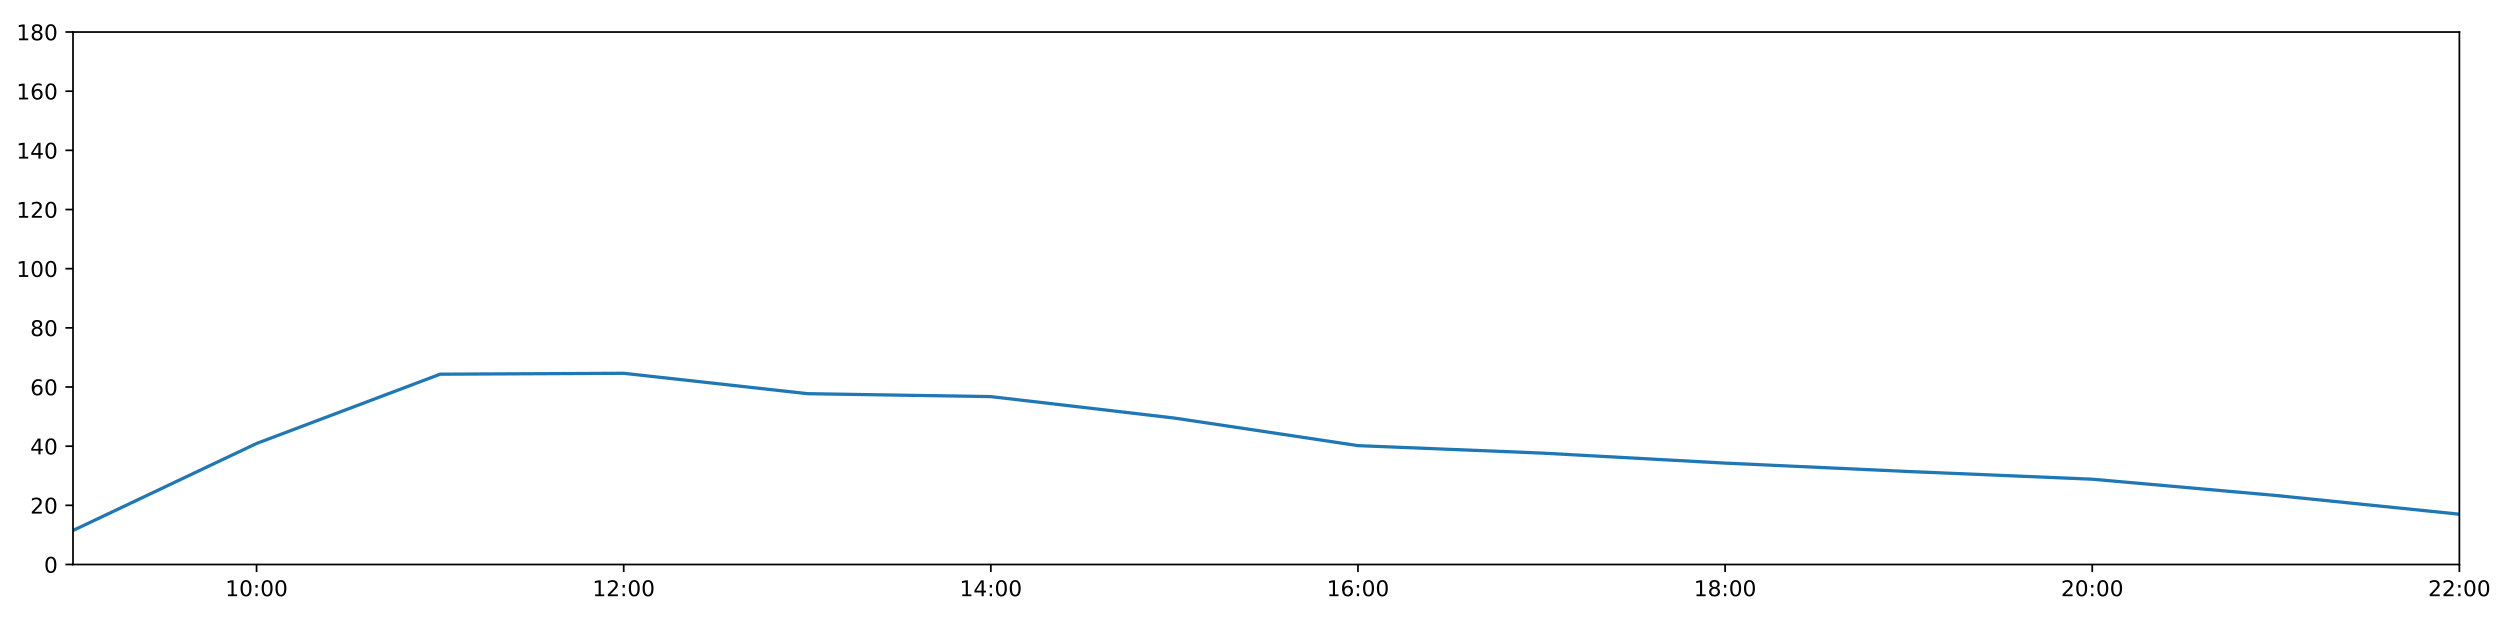
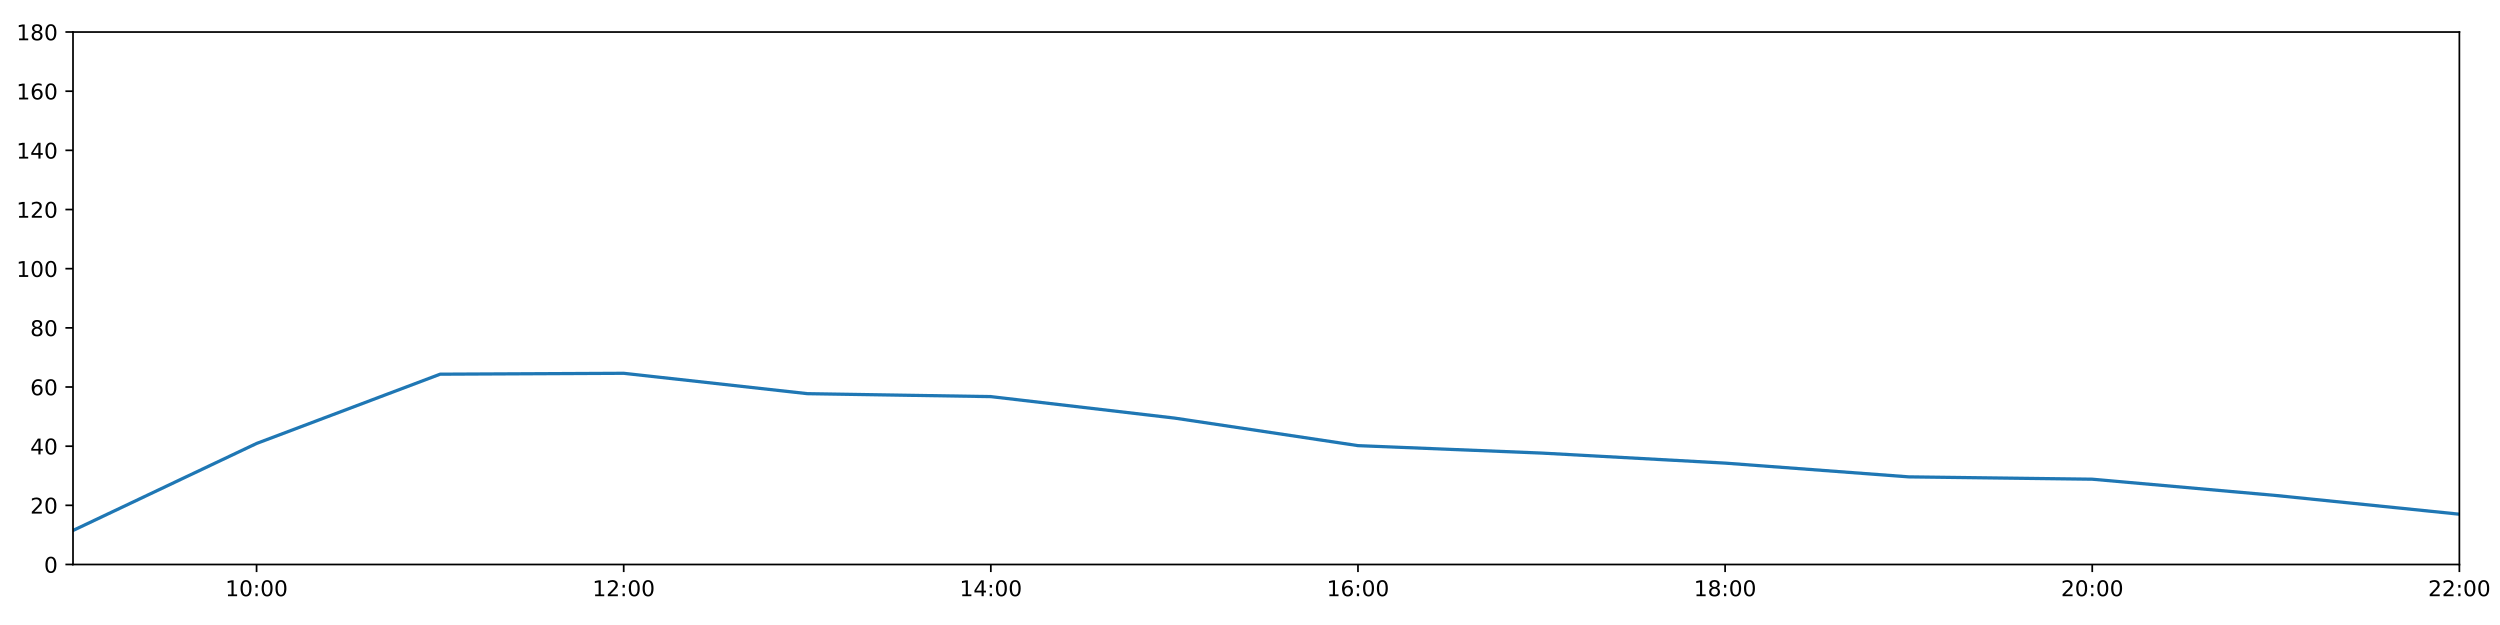
<svg xmlns="http://www.w3.org/2000/svg" xmlns:xlink="http://www.w3.org/1999/xlink" height="288pt" version="1.1" viewBox="0 0 1152 288" width="1152pt">
  <defs>
    <style type="text/css">
*{stroke-linecap:butt;stroke-linejoin:round;}
  </style>
  </defs>
  <g id="figure_1">
    <g id="patch_1">
      <path d="M 0 288  L 1152 288  L 1152 0  L 0 0  z " style="fill:#ffffff;" />
    </g>
    <g id="axes_1">
      <g id="patch_2">
        <path d="M 33.64 260.12  L 1133.28 260.12  L 1133.28 14.76  L 33.64 14.76  z " style="fill:#ffffff;" />
      </g>
      <g id="matplotlib.axis_1">
        <g id="xtick_1">
          <g id="line2d_1">
            <defs>
-               <path d="M 0 0  L 0 3.5  " id="mf38f22f9df" style="stroke:#000000;stroke-width:0.8;" />
-             </defs>
-             <g>
-               <use style="stroke:#000000;stroke-width:0.8;" x="118.228" xlink:href="#mf38f22f9df" y="260.12" />
+               <path d="M 0 0  L 0 3.5  " id="m4c181877dc" style="stroke:#000000;stroke-width:0.8;" />
+             </defs>
+             <g>
+               <use style="stroke:#000000;stroke-width:0.8;" x="118.228" xlink:href="#m4c181877dc" y="260.12" />
            </g>
          </g>
          <g id="text_1">
            <defs>
              <path d="M 12.406 8.297  L 28.516 8.297  L 28.516 63.922  L 10.984 60.406  L 10.984 69.391  L 28.422 72.906  L 38.281 72.906  L 38.281 8.297  L 54.391 8.297  L 54.391 0  L 12.406 0  z " id="DejaVuSans-49" />
              <path d="M 31.781 66.406  Q 24.172 66.406 20.328 58.906  Q 16.5 51.422 16.5 36.375  Q 16.5 21.391 20.328 13.891  Q 24.172 6.391 31.781 6.391  Q 39.453 6.391 43.281 13.891  Q 47.125 21.391 47.125 36.375  Q 47.125 51.422 43.281 58.906  Q 39.453 66.406 31.781 66.406  z M 31.781 74.219  Q 44.047 74.219 50.516 64.516  Q 56.984 54.828 56.984 36.375  Q 56.984 17.969 50.516 8.266  Q 44.047 -1.422 31.781 -1.422  Q 19.531 -1.422 13.062 8.266  Q 6.594 17.969 6.594 36.375  Q 6.594 54.828 13.062 64.516  Q 19.531 74.219 31.781 74.219  z " id="DejaVuSans-48" />
              <path d="M 11.719 12.406  L 22.016 12.406  L 22.016 0  L 11.719 0  z M 11.719 51.703  L 22.016 51.703  L 22.016 39.312  L 11.719 39.312  z " id="DejaVuSans-58" />
            </defs>
            <g transform="translate(103.8183 274.7184)scale(0.1 -0.1)">
              <use xlink:href="#DejaVuSans-49" />
              <use x="63.623" xlink:href="#DejaVuSans-48" />
              <use x="127.246" xlink:href="#DejaVuSans-58" />
              <use x="160.938" xlink:href="#DejaVuSans-48" />
              <use x="224.561" xlink:href="#DejaVuSans-48" />
            </g>
          </g>
        </g>
        <g id="xtick_2">
          <g id="line2d_2">
            <g>
-               <use style="stroke:#000000;stroke-width:0.8;" x="287.403" xlink:href="#mf38f22f9df" y="260.12" />
+               <use style="stroke:#000000;stroke-width:0.8;" x="287.403" xlink:href="#m4c181877dc" y="260.12" />
            </g>
          </g>
          <g id="text_2">
            <defs>
              <path d="M 19.188 8.297  L 53.609 8.297  L 53.609 0  L 7.328 0  L 7.328 8.297  Q 12.938 14.109 22.625 23.891  Q 32.328 33.688 34.812 36.531  Q 39.547 41.844 41.422 45.531  Q 43.312 49.219 43.312 52.781  Q 43.312 58.594 39.234 62.25  Q 35.156 65.922 28.609 65.922  Q 23.969 65.922 18.812 64.312  Q 13.672 62.703 7.812 59.422  L 7.812 69.391  Q 13.766 71.781 18.938 73  Q 24.125 74.219 28.422 74.219  Q 39.75 74.219 46.484 68.547  Q 53.219 62.891 53.219 53.422  Q 53.219 48.922 51.531 44.891  Q 49.859 40.875 45.406 35.406  Q 44.188 33.984 37.641 27.219  Q 31.109 20.453 19.188 8.297  z " id="DejaVuSans-50" />
            </defs>
            <g transform="translate(272.9937 274.7184)scale(0.1 -0.1)">
              <use xlink:href="#DejaVuSans-49" />
              <use x="63.623" xlink:href="#DejaVuSans-50" />
              <use x="127.246" xlink:href="#DejaVuSans-58" />
              <use x="160.938" xlink:href="#DejaVuSans-48" />
              <use x="224.561" xlink:href="#DejaVuSans-48" />
            </g>
          </g>
        </g>
        <g id="xtick_3">
          <g id="line2d_3">
            <g>
-               <use style="stroke:#000000;stroke-width:0.8;" x="456.578" xlink:href="#mf38f22f9df" y="260.12" />
+               <use style="stroke:#000000;stroke-width:0.8;" x="456.578" xlink:href="#m4c181877dc" y="260.12" />
            </g>
          </g>
          <g id="text_3">
            <defs>
              <path d="M 37.797 64.312  L 12.891 25.391  L 37.797 25.391  z M 35.203 72.906  L 47.609 72.906  L 47.609 25.391  L 58.016 25.391  L 58.016 17.188  L 47.609 17.188  L 47.609 0  L 37.797 0  L 37.797 17.188  L 4.891 17.188  L 4.891 26.703  z " id="DejaVuSans-52" />
            </defs>
            <g transform="translate(442.1691 274.7184)scale(0.1 -0.1)">
              <use xlink:href="#DejaVuSans-49" />
              <use x="63.623" xlink:href="#DejaVuSans-52" />
              <use x="127.246" xlink:href="#DejaVuSans-58" />
              <use x="160.938" xlink:href="#DejaVuSans-48" />
              <use x="224.561" xlink:href="#DejaVuSans-48" />
            </g>
          </g>
        </g>
        <g id="xtick_4">
          <g id="line2d_4">
            <g>
-               <use style="stroke:#000000;stroke-width:0.8;" x="625.754" xlink:href="#mf38f22f9df" y="260.12" />
+               <use style="stroke:#000000;stroke-width:0.8;" x="625.754" xlink:href="#m4c181877dc" y="260.12" />
            </g>
          </g>
          <g id="text_4">
            <defs>
              <path d="M 33.016 40.375  Q 26.375 40.375 22.484 35.828  Q 18.609 31.297 18.609 23.391  Q 18.609 15.531 22.484 10.953  Q 26.375 6.391 33.016 6.391  Q 39.656 6.391 43.531 10.953  Q 47.406 15.531 47.406 23.391  Q 47.406 31.297 43.531 35.828  Q 39.656 40.375 33.016 40.375  z M 52.594 71.297  L 52.594 62.312  Q 48.875 64.062 45.094 64.984  Q 41.312 65.922 37.594 65.922  Q 27.828 65.922 22.672 59.328  Q 17.531 52.734 16.797 39.406  Q 19.672 43.656 24.016 45.922  Q 28.375 48.188 33.594 48.188  Q 44.578 48.188 50.953 41.516  Q 57.328 34.859 57.328 23.391  Q 57.328 12.156 50.688 5.359  Q 44.047 -1.422 33.016 -1.422  Q 20.359 -1.422 13.672 8.266  Q 6.984 17.969 6.984 36.375  Q 6.984 53.656 15.188 63.938  Q 23.391 74.219 37.203 74.219  Q 40.922 74.219 44.703 73.484  Q 48.484 72.75 52.594 71.297  z " id="DejaVuSans-54" />
            </defs>
            <g transform="translate(611.3445 274.7184)scale(0.1 -0.1)">
              <use xlink:href="#DejaVuSans-49" />
              <use x="63.623" xlink:href="#DejaVuSans-54" />
              <use x="127.246" xlink:href="#DejaVuSans-58" />
              <use x="160.938" xlink:href="#DejaVuSans-48" />
              <use x="224.561" xlink:href="#DejaVuSans-48" />
            </g>
          </g>
        </g>
        <g id="xtick_5">
          <g id="line2d_5">
            <g>
-               <use style="stroke:#000000;stroke-width:0.8;" x="794.929" xlink:href="#mf38f22f9df" y="260.12" />
+               <use style="stroke:#000000;stroke-width:0.8;" x="794.929" xlink:href="#m4c181877dc" y="260.12" />
            </g>
          </g>
          <g id="text_5">
            <defs>
              <path d="M 31.781 34.625  Q 24.75 34.625 20.719 30.859  Q 16.703 27.094 16.703 20.516  Q 16.703 13.922 20.719 10.156  Q 24.75 6.391 31.781 6.391  Q 38.812 6.391 42.859 10.172  Q 46.922 13.969 46.922 20.516  Q 46.922 27.094 42.891 30.859  Q 38.875 34.625 31.781 34.625  z M 21.922 38.812  Q 15.578 40.375 12.031 44.719  Q 8.5 49.078 8.5 55.328  Q 8.5 64.062 14.719 69.141  Q 20.953 74.219 31.781 74.219  Q 42.672 74.219 48.875 69.141  Q 55.078 64.062 55.078 55.328  Q 55.078 49.078 51.531 44.719  Q 48 40.375 41.703 38.812  Q 48.828 37.156 52.797 32.312  Q 56.781 27.484 56.781 20.516  Q 56.781 9.906 50.312 4.234  Q 43.844 -1.422 31.781 -1.422  Q 19.734 -1.422 13.25 4.234  Q 6.781 9.906 6.781 20.516  Q 6.781 27.484 10.781 32.312  Q 14.797 37.156 21.922 38.812  z M 18.312 54.391  Q 18.312 48.734 21.844 45.562  Q 25.391 42.391 31.781 42.391  Q 38.141 42.391 41.719 45.562  Q 45.312 48.734 45.312 54.391  Q 45.312 60.062 41.719 63.234  Q 38.141 66.406 31.781 66.406  Q 25.391 66.406 21.844 63.234  Q 18.312 60.062 18.312 54.391  z " id="DejaVuSans-56" />
            </defs>
            <g transform="translate(780.5199 274.7184)scale(0.1 -0.1)">
              <use xlink:href="#DejaVuSans-49" />
              <use x="63.623" xlink:href="#DejaVuSans-56" />
              <use x="127.246" xlink:href="#DejaVuSans-58" />
              <use x="160.938" xlink:href="#DejaVuSans-48" />
              <use x="224.561" xlink:href="#DejaVuSans-48" />
            </g>
          </g>
        </g>
        <g id="xtick_6">
          <g id="line2d_6">
            <g>
-               <use style="stroke:#000000;stroke-width:0.8;" x="964.105" xlink:href="#mf38f22f9df" y="260.12" />
+               <use style="stroke:#000000;stroke-width:0.8;" x="964.105" xlink:href="#m4c181877dc" y="260.12" />
            </g>
          </g>
          <g id="text_6">
            <g transform="translate(949.6952 274.7184)scale(0.1 -0.1)">
              <use xlink:href="#DejaVuSans-50" />
              <use x="63.623" xlink:href="#DejaVuSans-48" />
              <use x="127.246" xlink:href="#DejaVuSans-58" />
              <use x="160.938" xlink:href="#DejaVuSans-48" />
              <use x="224.561" xlink:href="#DejaVuSans-48" />
            </g>
          </g>
        </g>
        <g id="xtick_7">
          <g id="line2d_7">
            <g>
-               <use style="stroke:#000000;stroke-width:0.8;" x="1133.28" xlink:href="#mf38f22f9df" y="260.12" />
+               <use style="stroke:#000000;stroke-width:0.8;" x="1133.28" xlink:href="#m4c181877dc" y="260.12" />
            </g>
          </g>
          <g id="text_7">
            <g transform="translate(1118.871 274.7184)scale(0.1 -0.1)">
              <use xlink:href="#DejaVuSans-50" />
              <use x="63.623" xlink:href="#DejaVuSans-50" />
              <use x="127.246" xlink:href="#DejaVuSans-58" />
              <use x="160.938" xlink:href="#DejaVuSans-48" />
              <use x="224.561" xlink:href="#DejaVuSans-48" />
            </g>
          </g>
        </g>
      </g>
      <g id="matplotlib.axis_2">
        <g id="ytick_1">
          <g id="line2d_8">
            <defs>
-               <path d="M 0 0  L -3.5 0  " id="m3548f28990" style="stroke:#000000;stroke-width:0.8;" />
-             </defs>
-             <g>
-               <use style="stroke:#000000;stroke-width:0.8;" x="33.64" xlink:href="#m3548f28990" y="260.12" />
+               <path d="M 0 0  L -3.5 0  " id="m7151f69df7" style="stroke:#000000;stroke-width:0.8;" />
+             </defs>
+             <g>
+               <use style="stroke:#000000;stroke-width:0.8;" x="33.64" xlink:href="#m7151f69df7" y="260.12" />
            </g>
          </g>
          <g id="text_8">
            <g transform="translate(20.2775 263.9192)scale(0.1 -0.1)">
              <use xlink:href="#DejaVuSans-48" />
            </g>
          </g>
        </g>
        <g id="ytick_2">
          <g id="line2d_9">
            <g>
-               <use style="stroke:#000000;stroke-width:0.8;" x="33.64" xlink:href="#m3548f28990" y="232.858" />
+               <use style="stroke:#000000;stroke-width:0.8;" x="33.64" xlink:href="#m7151f69df7" y="232.858" />
            </g>
          </g>
          <g id="text_9">
            <g transform="translate(13.915 236.657)scale(0.1 -0.1)">
              <use xlink:href="#DejaVuSans-50" />
              <use x="63.623" xlink:href="#DejaVuSans-48" />
            </g>
          </g>
        </g>
        <g id="ytick_3">
          <g id="line2d_10">
            <g>
-               <use style="stroke:#000000;stroke-width:0.8;" x="33.64" xlink:href="#m3548f28990" y="205.596" />
+               <use style="stroke:#000000;stroke-width:0.8;" x="33.64" xlink:href="#m7151f69df7" y="205.596" />
            </g>
          </g>
          <g id="text_10">
            <g transform="translate(13.915 209.3948)scale(0.1 -0.1)">
              <use xlink:href="#DejaVuSans-52" />
              <use x="63.623" xlink:href="#DejaVuSans-48" />
            </g>
          </g>
        </g>
        <g id="ytick_4">
          <g id="line2d_11">
            <g>
-               <use style="stroke:#000000;stroke-width:0.8;" x="33.64" xlink:href="#m3548f28990" y="178.333" />
+               <use style="stroke:#000000;stroke-width:0.8;" x="33.64" xlink:href="#m7151f69df7" y="178.333" />
            </g>
          </g>
          <g id="text_11">
            <g transform="translate(13.915 182.1326)scale(0.1 -0.1)">
              <use xlink:href="#DejaVuSans-54" />
              <use x="63.623" xlink:href="#DejaVuSans-48" />
            </g>
          </g>
        </g>
        <g id="ytick_5">
          <g id="line2d_12">
            <g>
-               <use style="stroke:#000000;stroke-width:0.8;" x="33.64" xlink:href="#m3548f28990" y="151.071" />
+               <use style="stroke:#000000;stroke-width:0.8;" x="33.64" xlink:href="#m7151f69df7" y="151.071" />
            </g>
          </g>
          <g id="text_12">
            <g transform="translate(13.915 154.8703)scale(0.1 -0.1)">
              <use xlink:href="#DejaVuSans-56" />
              <use x="63.623" xlink:href="#DejaVuSans-48" />
            </g>
          </g>
        </g>
        <g id="ytick_6">
          <g id="line2d_13">
            <g>
-               <use style="stroke:#000000;stroke-width:0.8;" x="33.64" xlink:href="#m3548f28990" y="123.809" />
+               <use style="stroke:#000000;stroke-width:0.8;" x="33.64" xlink:href="#m7151f69df7" y="123.809" />
            </g>
          </g>
          <g id="text_13">
            <g transform="translate(7.5525 127.6081)scale(0.1 -0.1)">
              <use xlink:href="#DejaVuSans-49" />
              <use x="63.623" xlink:href="#DejaVuSans-48" />
              <use x="127.246" xlink:href="#DejaVuSans-48" />
            </g>
          </g>
        </g>
        <g id="ytick_7">
          <g id="line2d_14">
            <g>
-               <use style="stroke:#000000;stroke-width:0.8;" x="33.64" xlink:href="#m3548f28990" y="96.547" />
+               <use style="stroke:#000000;stroke-width:0.8;" x="33.64" xlink:href="#m7151f69df7" y="96.547" />
            </g>
          </g>
          <g id="text_14">
            <g transform="translate(7.5525 100.3459)scale(0.1 -0.1)">
              <use xlink:href="#DejaVuSans-49" />
              <use x="63.623" xlink:href="#DejaVuSans-50" />
              <use x="127.246" xlink:href="#DejaVuSans-48" />
            </g>
          </g>
        </g>
        <g id="ytick_8">
          <g id="line2d_15">
            <g>
-               <use style="stroke:#000000;stroke-width:0.8;" x="33.64" xlink:href="#m3548f28990" y="69.284" />
+               <use style="stroke:#000000;stroke-width:0.8;" x="33.64" xlink:href="#m7151f69df7" y="69.284" />
            </g>
          </g>
          <g id="text_15">
            <g transform="translate(7.5525 73.08366)scale(0.1 -0.1)">
              <use xlink:href="#DejaVuSans-49" />
              <use x="63.623" xlink:href="#DejaVuSans-52" />
              <use x="127.246" xlink:href="#DejaVuSans-48" />
            </g>
          </g>
        </g>
        <g id="ytick_9">
          <g id="line2d_16">
            <g>
-               <use style="stroke:#000000;stroke-width:0.8;" x="33.64" xlink:href="#m3548f28990" y="42.022" />
+               <use style="stroke:#000000;stroke-width:0.8;" x="33.64" xlink:href="#m7151f69df7" y="42.022" />
            </g>
          </g>
          <g id="text_16">
            <g transform="translate(7.5525 45.82144)scale(0.1 -0.1)">
              <use xlink:href="#DejaVuSans-49" />
              <use x="63.623" xlink:href="#DejaVuSans-54" />
              <use x="127.246" xlink:href="#DejaVuSans-48" />
            </g>
          </g>
        </g>
        <g id="ytick_10">
          <g id="line2d_17">
            <g>
-               <use style="stroke:#000000;stroke-width:0.8;" x="33.64" xlink:href="#m3548f28990" y="14.76" />
+               <use style="stroke:#000000;stroke-width:0.8;" x="33.64" xlink:href="#m7151f69df7" y="14.76" />
            </g>
          </g>
          <g id="text_17">
            <g transform="translate(7.5525 18.55922)scale(0.1 -0.1)">
              <use xlink:href="#DejaVuSans-49" />
              <use x="63.623" xlink:href="#DejaVuSans-56" />
              <use x="127.246" xlink:href="#DejaVuSans-48" />
            </g>
          </g>
        </g>
      </g>
      <g id="line2d_18">
-         <path clip-path="url(#p8a9495f125)" d="M 33.64 244.444  L 118.228 204.346  L 202.815 172.427  L 287.403 172.013  L 371.991 181.4  L 456.578 182.763  L 541.166 192.646  L 625.754 205.348  L 710.342 208.776  L 794.929 213.402  L 879.517 217.279  L 964.105 220.817  L 1048.692 228.314  L 1133.28 236.947  " style="fill:none;stroke:#1f77b4;stroke-linecap:square;stroke-width:1.5;" />
+         <path clip-path="url(#p636e20b6d1)" d="M 33.64 244.444  L 118.228 204.346  L 202.815 172.427  L 287.403 172.013  L 371.991 181.4  L 456.578 182.763  L 541.166 192.646  L 625.754 205.348  L 710.342 208.776  L 794.929 213.402  L 879.517 219.738  L 964.105 220.817  L 1048.692 228.314  L 1133.28 236.947  " style="fill:none;stroke:#1f77b4;stroke-linecap:square;stroke-width:1.5;" />
      </g>
      <g id="patch_3">
        <path d="M 33.64 260.12  L 33.64 14.76  " style="fill:none;stroke:#000000;stroke-linecap:square;stroke-linejoin:miter;stroke-width:0.8;" />
      </g>
      <g id="patch_4">
        <path d="M 1133.28 260.12  L 1133.28 14.76  " style="fill:none;stroke:#000000;stroke-linecap:square;stroke-linejoin:miter;stroke-width:0.8;" />
      </g>
      <g id="patch_5">
        <path d="M 33.64 260.12  L 1133.28 260.12  " style="fill:none;stroke:#000000;stroke-linecap:square;stroke-linejoin:miter;stroke-width:0.8;" />
      </g>
      <g id="patch_6">
        <path d="M 33.64 14.76  L 1133.28 14.76  " style="fill:none;stroke:#000000;stroke-linecap:square;stroke-linejoin:miter;stroke-width:0.8;" />
      </g>
    </g>
  </g>
  <defs>
-     <clipPath id="p8a9495f125">
+     <clipPath id="p636e20b6d1">
      <rect height="245.36" width="1099.64" x="33.64" y="14.76" />
    </clipPath>
  </defs>
</svg>
